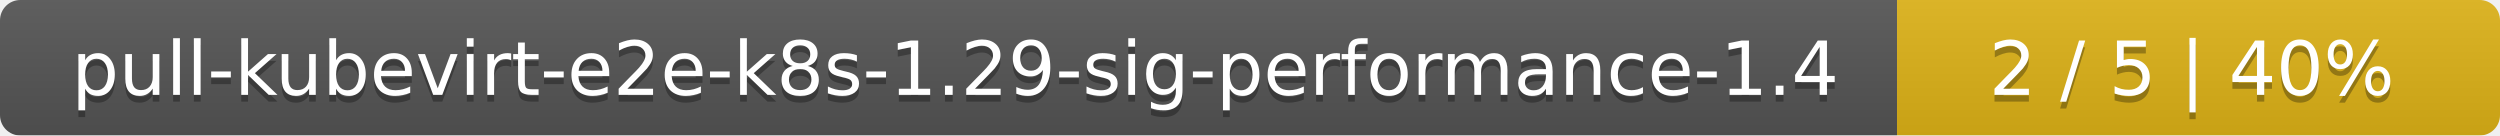
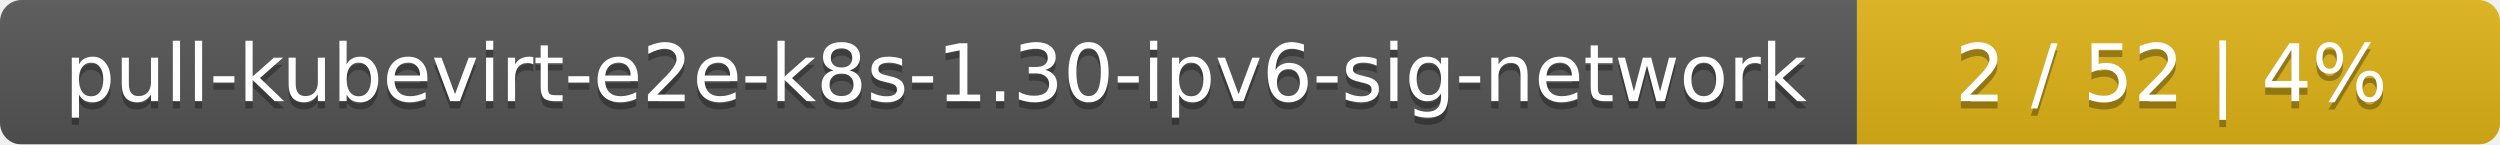
- <svg xmlns="http://www.w3.org/2000/svg" width="369" height="20">
+ <svg xmlns="http://www.w3.org/2000/svg" width="346" height="20">
  <linearGradient id="smooth" x2="0" y2="100%">
    <stop offset="0" stop-color="#bbb" stop-opacity=".1" />
    <stop offset="1" stop-opacity=".1" />
  </linearGradient>
  <mask id="round">
-     <rect width="369" height="20" rx="3" fill="#fff" />
+     <rect width="346" height="20" rx="3" fill="#fff" />
  </mask>
  <g mask="url(#round)">
-     <rect width="280" height="20" fill="#555" />
-     <rect x="280" width="89" height="20" fill="#dfb317" />
-     <rect width="369" height="20" fill="url(#smooth)" />
+     <rect width="257" height="20" fill="#555" />
+     <rect x="257" width="89" height="20" fill="#dfb317" />
+     <rect width="346" height="20" fill="url(#smooth)" />
  </g>
  <g fill="#fff" text-anchor="middle" font-family="DejaVu Sans,Verdana,Geneva,sans-serif" font-size="11">
-     <text x="141" y="15" fill="#010101" fill-opacity=".3">pull-kubevirt-e2e-k8s-1.29-sig-performance-1.4</text>
-     <text x="141" y="14">pull-kubevirt-e2e-k8s-1.29-sig-performance-1.4</text>
-     <text x="323.5" y="15" fill="#010101" fill-opacity=".3">2 / 5    |    40%</text>
-     <text x="323.5" y="14">2 / 5    |    40%</text>
+     <text x="129.5" y="15" fill="#010101" fill-opacity=".3">pull-kubevirt-e2e-k8s-1.30-ipv6-sig-network</text>
+     <text x="129.5" y="14">pull-kubevirt-e2e-k8s-1.30-ipv6-sig-network</text>
+     <text x="300.5" y="15" fill="#010101" fill-opacity=".3">2 / 52    |    4%</text>
+     <text x="300.5" y="14">2 / 52    |    4%</text>
  </g>
</svg>
